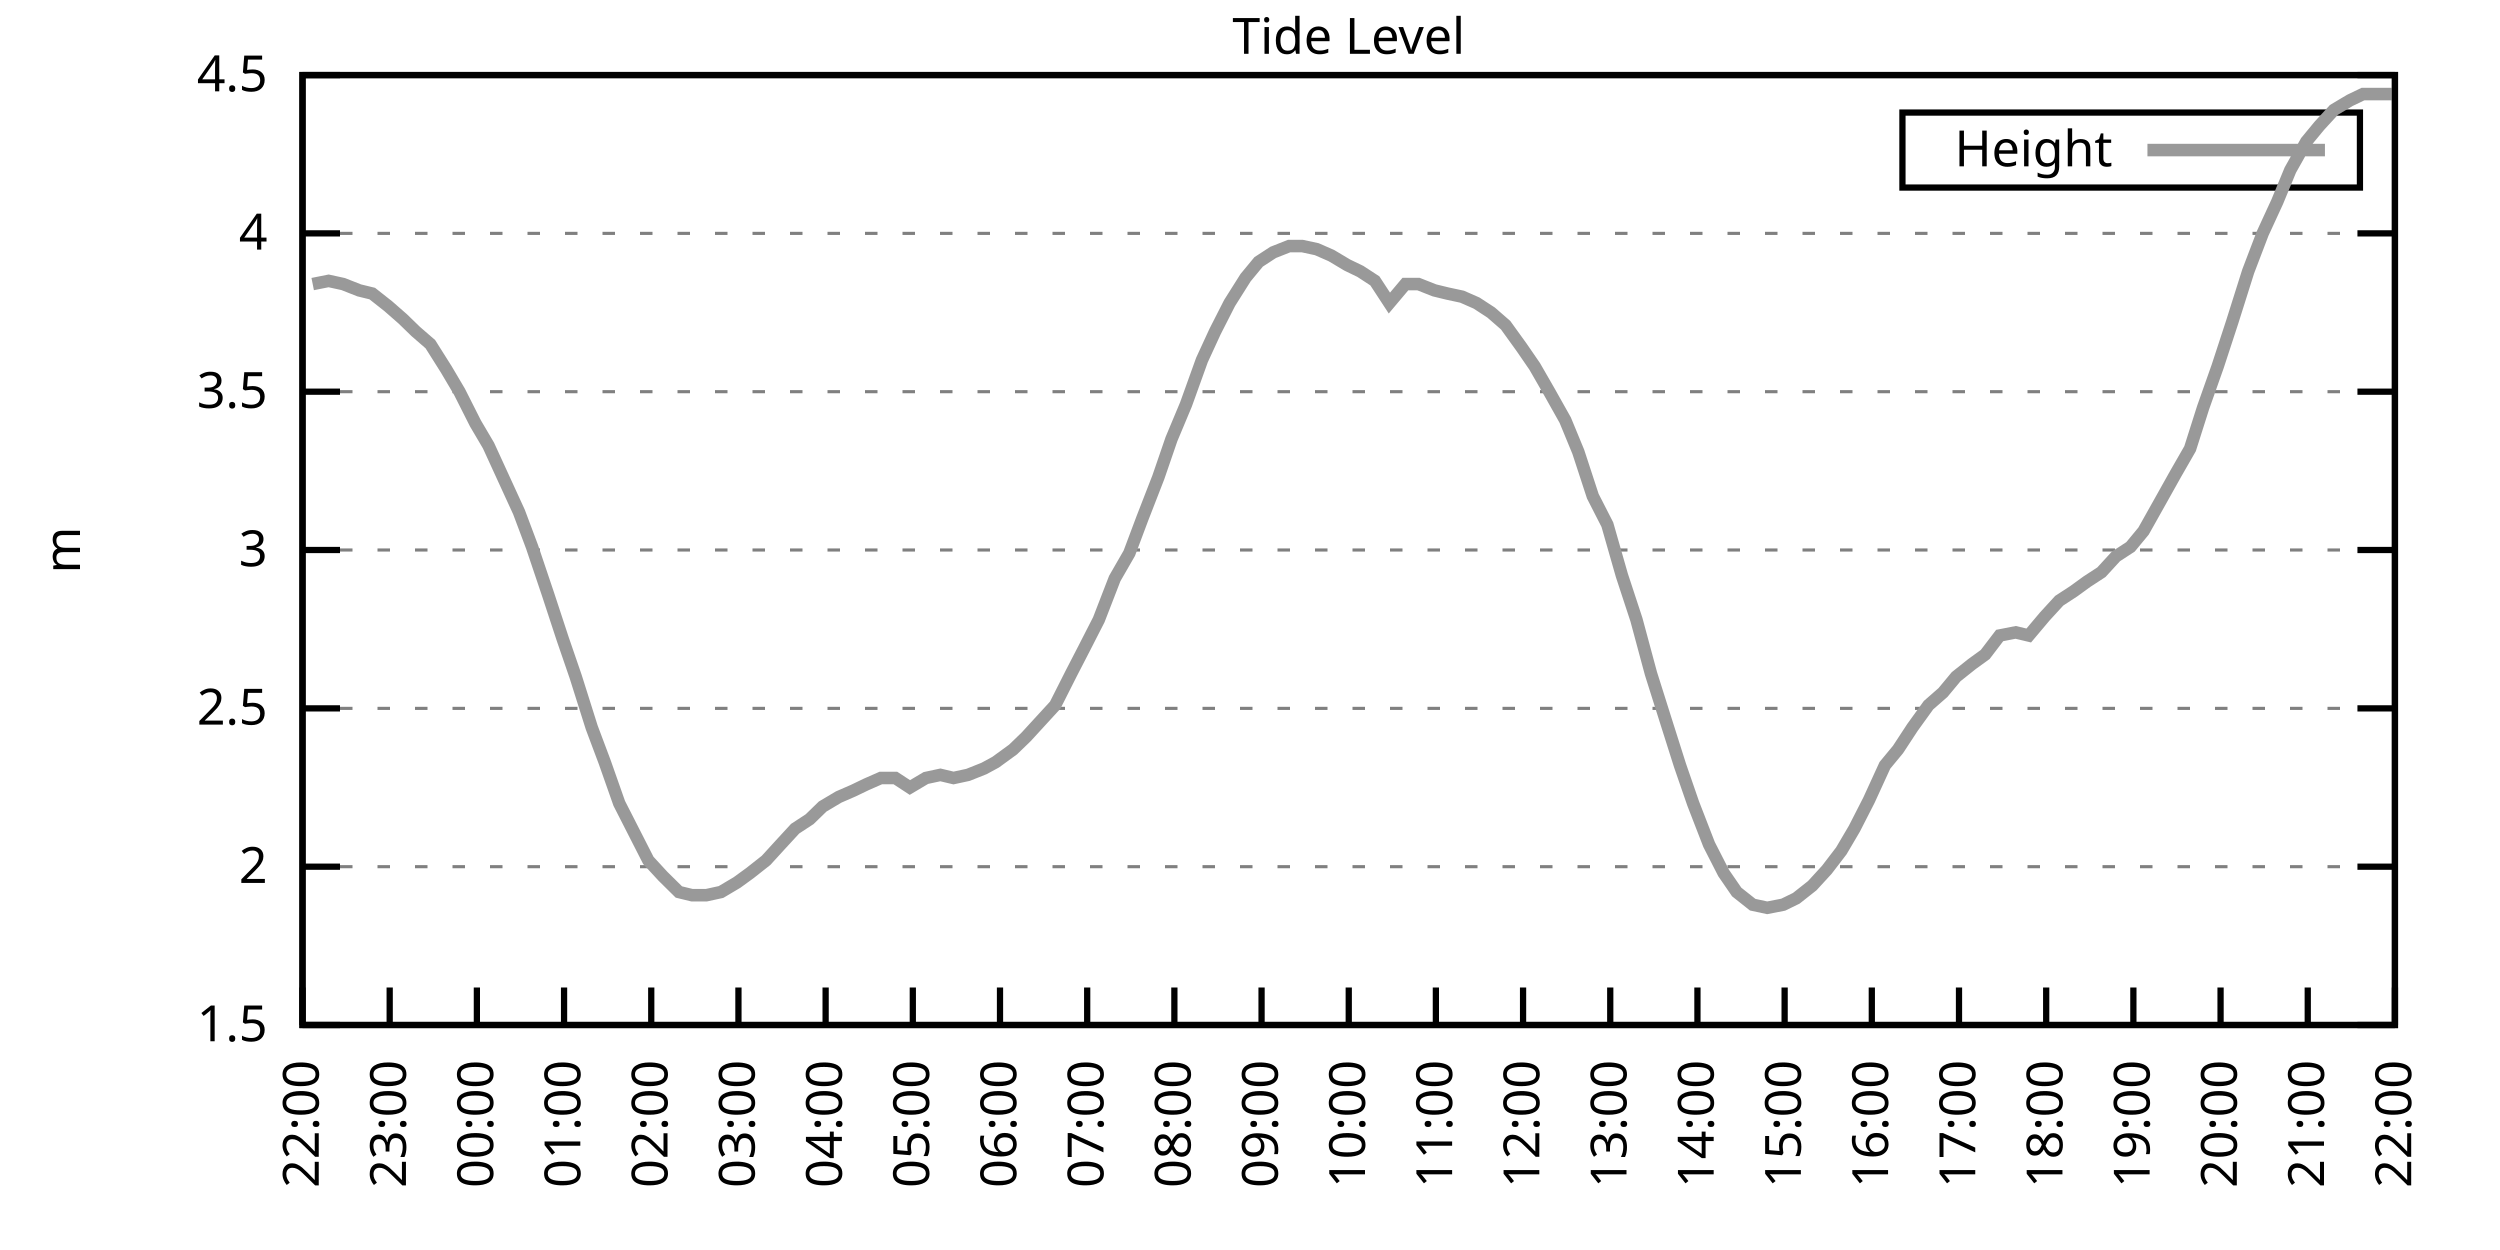
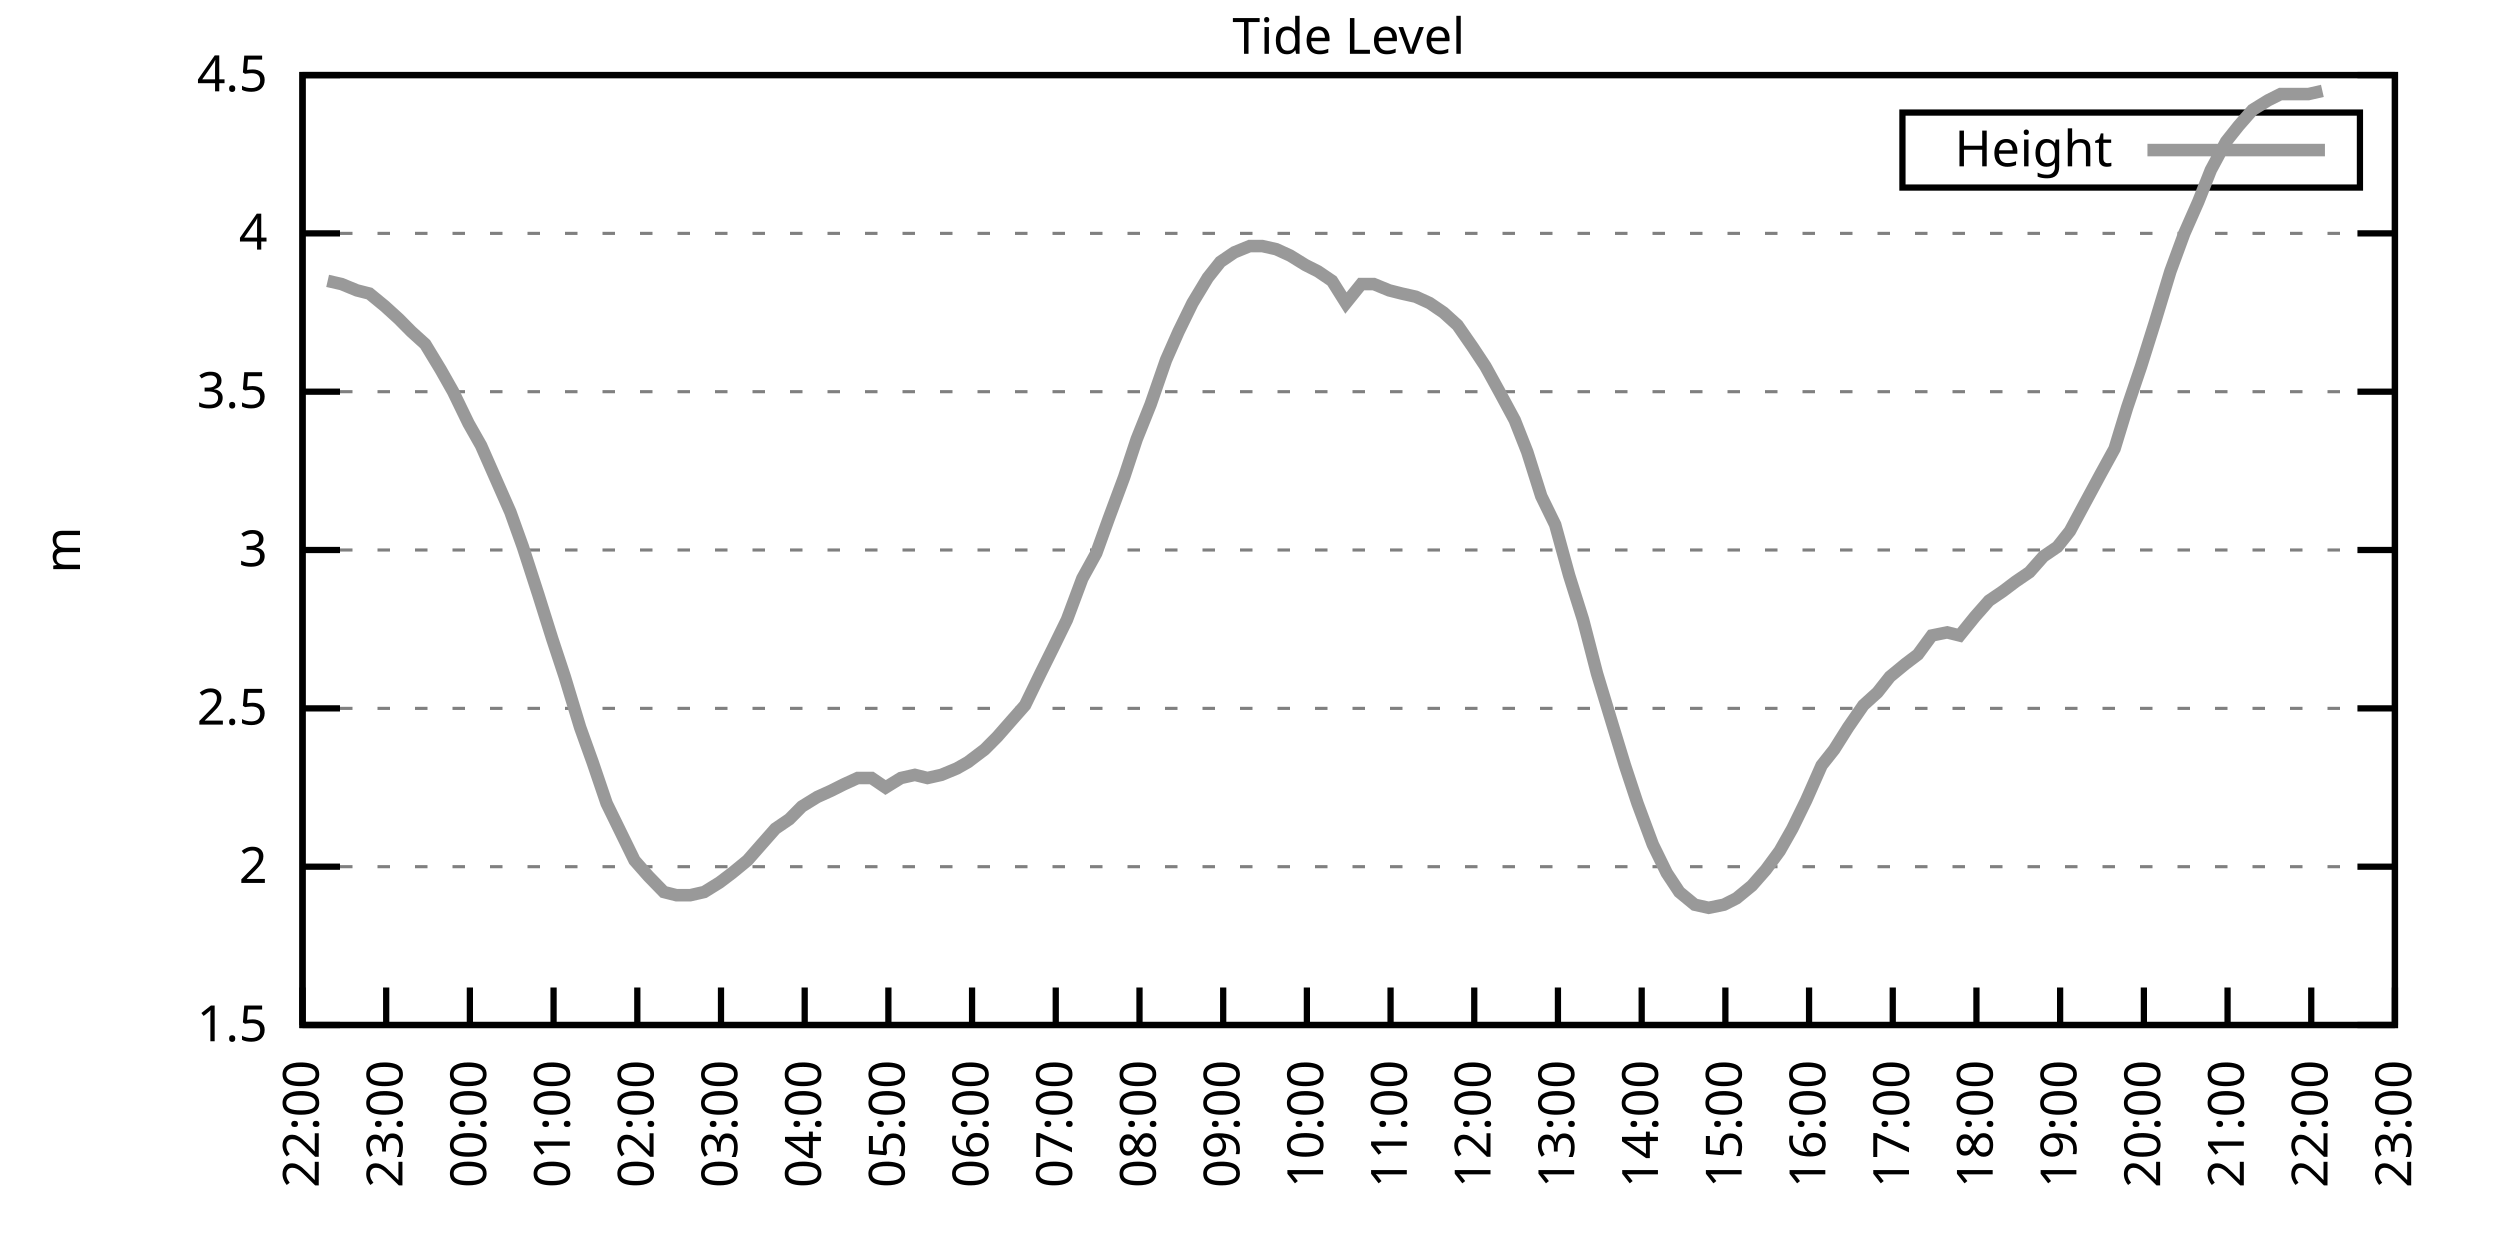
<svg xmlns="http://www.w3.org/2000/svg" xmlns:xlink="http://www.w3.org/1999/xlink" width="400" height="200" viewBox="0 0 400 200">
  <g id="gnuplot_canvas">
    <rect x="0" y="0" width="400" height="200" fill="none" />
    <defs>
      <circle id="gpDot" r="0.5" stroke-width="0.5" stroke="currentColor" />
      <path id="gpPt0" stroke-width="0.333" stroke="currentColor" d="M-1,0 h2 M0,-1 v2" />
      <path id="gpPt1" stroke-width="0.333" stroke="currentColor" d="M-1,-1 L1,1 M1,-1 L-1,1" />
      <path id="gpPt2" stroke-width="0.333" stroke="currentColor" d="M-1,0 L1,0 M0,-1 L0,1 M-1,-1 L1,1 M-1,1 L1,-1" />
      <rect id="gpPt3" stroke-width="0.333" stroke="currentColor" x="-1" y="-1" width="2" height="2" />
      <rect id="gpPt4" stroke-width="0.333" stroke="currentColor" fill="currentColor" x="-1" y="-1" width="2" height="2" />
      <circle id="gpPt5" stroke-width="0.333" stroke="currentColor" cx="0" cy="0" r="1" />
      <use xlink:href="#gpPt5" id="gpPt6" fill="currentColor" stroke="none" />
      <path id="gpPt7" stroke-width="0.333" stroke="currentColor" d="M0,-1.33 L-1.33,0.67 L1.33,0.67 z" />
      <use xlink:href="#gpPt7" id="gpPt8" fill="currentColor" stroke="none" />
      <use xlink:href="#gpPt7" id="gpPt9" stroke="currentColor" transform="rotate(180)" />
      <use xlink:href="#gpPt9" id="gpPt10" fill="currentColor" stroke="none" />
      <use xlink:href="#gpPt3" id="gpPt11" stroke="currentColor" transform="rotate(45)" />
      <use xlink:href="#gpPt11" id="gpPt12" fill="currentColor" stroke="none" />
      <path id="gpPt13" stroke-width="0.333" stroke="currentColor" d="M0,1.330 L1.265,0.411 L0.782,-1.067 L-0.782,-1.076 L-1.265,0.411 z" />
      <use xlink:href="#gpPt13" id="gpPt14" fill="currentColor" stroke="none" />
      <filter id="textbox" filterUnits="objectBoundingBox" x="0" y="0" height="1" width="1">
        <feFlood flood-color="white" flood-opacity="1" result="bgnd" />
        <feComposite in="SourceGraphic" in2="bgnd" operator="atop" />
      </filter>
      <filter id="greybox" filterUnits="objectBoundingBox" x="0" y="0" height="1" width="1">
        <feFlood flood-color="lightgrey" flood-opacity="1" result="grey" />
        <feComposite in="SourceGraphic" in2="grey" operator="atop" />
      </filter>
    </defs>
    <g fill="none" color="white" stroke="currentColor" stroke-width="1.00" stroke-linecap="butt" stroke-linejoin="miter">
</g>
    <g fill="none" color="black" stroke="currentColor" stroke-width="1.00" stroke-linecap="butt" stroke-linejoin="miter">
      <g stroke="none" shape-rendering="crispEdges">
        <polygon fill="rgb(255, 255, 255)" points="48.40,164.00 383.18,164.00 383.18,12.02 48.40,12.02 " />
      </g>
    </g>
    <g fill="none" color="black" stroke="currentColor" stroke-width="1.00" stroke-linecap="butt" stroke-linejoin="miter">
</g>
    <g fill="none" color="black" stroke="black" stroke-width="0.50" stroke-linecap="butt" stroke-linejoin="miter">
</g>
    <g fill="none" color="gray" stroke="currentColor" stroke-width="0.50" stroke-linecap="butt" stroke-linejoin="miter">
      <path stroke="gray" stroke-dasharray="2,4" class="gridline" d="M48.40,164.00 L383.19,164.00  " />
    </g>
    <g fill="none" color="gray" stroke="gray" stroke-width="1.00" stroke-linecap="butt" stroke-linejoin="miter">
</g>
    <g fill="none" color="black" stroke="currentColor" stroke-width="1.00" stroke-linecap="butt" stroke-linejoin="miter">
      <path stroke="black" d="M48.40,164.00 L54.40,164.00 M383.19,164.00 L377.19,164.00  " />
      <g transform="translate(42.80,166.60)" stroke="none" fill="black" font-family="Sans" font-size="8.00" text-anchor="end">
        <text>
          <tspan font-family="Sans"> 1.5</tspan>
        </text>
      </g>
    </g>
    <g fill="none" color="black" stroke="currentColor" stroke-width="1.00" stroke-linecap="butt" stroke-linejoin="miter">
</g>
    <g fill="none" color="black" stroke="black" stroke-width="0.50" stroke-linecap="butt" stroke-linejoin="miter">
</g>
    <g fill="none" color="gray" stroke="currentColor" stroke-width="0.50" stroke-linecap="butt" stroke-linejoin="miter">
      <path stroke="gray" stroke-dasharray="2,4" class="gridline" d="M48.40,138.67 L383.19,138.67  " />
    </g>
    <g fill="none" color="gray" stroke="gray" stroke-width="1.00" stroke-linecap="butt" stroke-linejoin="miter">
</g>
    <g fill="none" color="black" stroke="currentColor" stroke-width="1.00" stroke-linecap="butt" stroke-linejoin="miter">
      <path stroke="black" d="M48.40,138.67 L54.40,138.67 M383.19,138.67 L377.19,138.67  " />
      <g transform="translate(42.80,141.27)" stroke="none" fill="black" font-family="Sans" font-size="8.00" text-anchor="end">
        <text>
          <tspan font-family="Sans"> 2</tspan>
        </text>
      </g>
    </g>
    <g fill="none" color="black" stroke="currentColor" stroke-width="1.00" stroke-linecap="butt" stroke-linejoin="miter">
</g>
    <g fill="none" color="black" stroke="black" stroke-width="0.50" stroke-linecap="butt" stroke-linejoin="miter">
</g>
    <g fill="none" color="gray" stroke="currentColor" stroke-width="0.50" stroke-linecap="butt" stroke-linejoin="miter">
      <path stroke="gray" stroke-dasharray="2,4" class="gridline" d="M48.40,113.34 L383.19,113.34  " />
    </g>
    <g fill="none" color="gray" stroke="gray" stroke-width="1.00" stroke-linecap="butt" stroke-linejoin="miter">
</g>
    <g fill="none" color="black" stroke="currentColor" stroke-width="1.00" stroke-linecap="butt" stroke-linejoin="miter">
      <path stroke="black" d="M48.40,113.34 L54.40,113.34 M383.19,113.34 L377.19,113.34  " />
      <g transform="translate(42.80,115.94)" stroke="none" fill="black" font-family="Sans" font-size="8.00" text-anchor="end">
        <text>
          <tspan font-family="Sans"> 2.5</tspan>
        </text>
      </g>
    </g>
    <g fill="none" color="black" stroke="currentColor" stroke-width="1.00" stroke-linecap="butt" stroke-linejoin="miter">
</g>
    <g fill="none" color="black" stroke="black" stroke-width="0.50" stroke-linecap="butt" stroke-linejoin="miter">
</g>
    <g fill="none" color="gray" stroke="currentColor" stroke-width="0.50" stroke-linecap="butt" stroke-linejoin="miter">
      <path stroke="gray" stroke-dasharray="2,4" class="gridline" d="M48.40,88.00 L383.19,88.00  " />
    </g>
    <g fill="none" color="gray" stroke="gray" stroke-width="1.00" stroke-linecap="butt" stroke-linejoin="miter">
</g>
    <g fill="none" color="black" stroke="currentColor" stroke-width="1.00" stroke-linecap="butt" stroke-linejoin="miter">
      <path stroke="black" d="M48.40,88.00 L54.40,88.00 M383.19,88.00 L377.19,88.00  " />
      <g transform="translate(42.80,90.60)" stroke="none" fill="black" font-family="Sans" font-size="8.00" text-anchor="end">
        <text>
          <tspan font-family="Sans"> 3</tspan>
        </text>
      </g>
    </g>
    <g fill="none" color="black" stroke="currentColor" stroke-width="1.00" stroke-linecap="butt" stroke-linejoin="miter">
</g>
    <g fill="none" color="black" stroke="black" stroke-width="0.50" stroke-linecap="butt" stroke-linejoin="miter">
</g>
    <g fill="none" color="gray" stroke="currentColor" stroke-width="0.50" stroke-linecap="butt" stroke-linejoin="miter">
      <path stroke="gray" stroke-dasharray="2,4" class="gridline" d="M48.40,62.67 L383.19,62.67  " />
    </g>
    <g fill="none" color="gray" stroke="gray" stroke-width="1.00" stroke-linecap="butt" stroke-linejoin="miter">
</g>
    <g fill="none" color="black" stroke="currentColor" stroke-width="1.00" stroke-linecap="butt" stroke-linejoin="miter">
      <path stroke="black" d="M48.40,62.67 L54.40,62.67 M383.19,62.67 L377.19,62.67  " />
      <g transform="translate(42.80,65.27)" stroke="none" fill="black" font-family="Sans" font-size="8.00" text-anchor="end">
        <text>
          <tspan font-family="Sans"> 3.5</tspan>
        </text>
      </g>
    </g>
    <g fill="none" color="black" stroke="currentColor" stroke-width="1.00" stroke-linecap="butt" stroke-linejoin="miter">
</g>
    <g fill="none" color="black" stroke="black" stroke-width="0.50" stroke-linecap="butt" stroke-linejoin="miter">
</g>
    <g fill="none" color="gray" stroke="currentColor" stroke-width="0.50" stroke-linecap="butt" stroke-linejoin="miter">
      <path stroke="gray" stroke-dasharray="2,4" class="gridline" d="M48.40,37.34 L383.19,37.34  " />
    </g>
    <g fill="none" color="gray" stroke="gray" stroke-width="1.00" stroke-linecap="butt" stroke-linejoin="miter">
</g>
    <g fill="none" color="black" stroke="currentColor" stroke-width="1.00" stroke-linecap="butt" stroke-linejoin="miter">
      <path stroke="black" d="M48.40,37.34 L54.40,37.34 M383.19,37.34 L377.19,37.34  " />
      <g transform="translate(42.80,39.94)" stroke="none" fill="black" font-family="Sans" font-size="8.00" text-anchor="end">
        <text>
          <tspan font-family="Sans"> 4</tspan>
        </text>
      </g>
    </g>
    <g fill="none" color="black" stroke="currentColor" stroke-width="1.00" stroke-linecap="butt" stroke-linejoin="miter">
</g>
    <g fill="none" color="black" stroke="black" stroke-width="0.50" stroke-linecap="butt" stroke-linejoin="miter">
</g>
    <g fill="none" color="gray" stroke="currentColor" stroke-width="0.50" stroke-linecap="butt" stroke-linejoin="miter">
      <path stroke="gray" stroke-dasharray="2,4" class="gridline" d="M48.40,12.01 L383.19,12.01  " />
    </g>
    <g fill="none" color="gray" stroke="gray" stroke-width="1.00" stroke-linecap="butt" stroke-linejoin="miter">
</g>
    <g fill="none" color="black" stroke="currentColor" stroke-width="1.00" stroke-linecap="butt" stroke-linejoin="miter">
      <path stroke="black" d="M48.40,12.01 L54.40,12.01 M383.19,12.01 L377.19,12.01  " />
      <g transform="translate(42.80,14.61)" stroke="none" fill="black" font-family="Sans" font-size="8.00" text-anchor="end">
        <text>
          <tspan font-family="Sans"> 4.5</tspan>
        </text>
      </g>
    </g>
    <g fill="none" color="black" stroke="currentColor" stroke-width="1.00" stroke-linecap="butt" stroke-linejoin="miter">
      <path stroke="black" d="M48.40,164.00 L48.40,158.00  " />
      <g transform="translate(51.00,169.60) rotate(270.00)" stroke="none" fill="black" font-family="Sans" font-size="8.00" text-anchor="end">
        <text>
          <tspan font-family="Sans">22:00</tspan>
        </text>
      </g>
    </g>
    <g fill="none" color="black" stroke="currentColor" stroke-width="1.00" stroke-linecap="butt" stroke-linejoin="miter">
-       <path stroke="black" d="M62.35,164.00 L62.35,158.00  " />
-       <g transform="translate(64.95,169.60) rotate(270.00)" stroke="none" fill="black" font-family="Sans" font-size="8.00" text-anchor="end">
+       <path stroke="black" d="M61.79,164.00 L61.79,158.00  " />
+       <g transform="translate(64.39,169.60) rotate(270.00)" stroke="none" fill="black" font-family="Sans" font-size="8.00" text-anchor="end">
        <text>
          <tspan font-family="Sans">23:00</tspan>
        </text>
      </g>
    </g>
    <g fill="none" color="black" stroke="currentColor" stroke-width="1.00" stroke-linecap="butt" stroke-linejoin="miter">
-       <path stroke="black" d="M76.30,164.00 L76.30,158.00  " />
-       <g transform="translate(78.90,169.60) rotate(270.00)" stroke="none" fill="black" font-family="Sans" font-size="8.00" text-anchor="end">
+       <path stroke="black" d="M75.18,164.00 L75.18,158.00  " />
+       <g transform="translate(77.78,169.60) rotate(270.00)" stroke="none" fill="black" font-family="Sans" font-size="8.00" text-anchor="end">
        <text>
          <tspan font-family="Sans">00:00</tspan>
        </text>
      </g>
    </g>
    <g fill="none" color="black" stroke="currentColor" stroke-width="1.00" stroke-linecap="butt" stroke-linejoin="miter">
-       <path stroke="black" d="M90.25,164.00 L90.25,158.00  " />
-       <g transform="translate(92.85,169.60) rotate(270.00)" stroke="none" fill="black" font-family="Sans" font-size="8.00" text-anchor="end">
+       <path stroke="black" d="M88.57,164.00 L88.57,158.00  " />
+       <g transform="translate(91.17,169.60) rotate(270.00)" stroke="none" fill="black" font-family="Sans" font-size="8.00" text-anchor="end">
        <text>
          <tspan font-family="Sans">01:00</tspan>
        </text>
      </g>
    </g>
    <g fill="none" color="black" stroke="currentColor" stroke-width="1.00" stroke-linecap="butt" stroke-linejoin="miter">
-       <path stroke="black" d="M104.20,164.00 L104.20,158.00  " />
-       <g transform="translate(106.80,169.60) rotate(270.00)" stroke="none" fill="black" font-family="Sans" font-size="8.00" text-anchor="end">
+       <path stroke="black" d="M101.97,164.00 L101.97,158.00  " />
+       <g transform="translate(104.57,169.60) rotate(270.00)" stroke="none" fill="black" font-family="Sans" font-size="8.00" text-anchor="end">
        <text>
          <tspan font-family="Sans">02:00</tspan>
        </text>
      </g>
    </g>
    <g fill="none" color="black" stroke="currentColor" stroke-width="1.00" stroke-linecap="butt" stroke-linejoin="miter">
-       <path stroke="black" d="M118.15,164.00 L118.15,158.00  " />
-       <g transform="translate(120.75,169.60) rotate(270.00)" stroke="none" fill="black" font-family="Sans" font-size="8.00" text-anchor="end">
+       <path stroke="black" d="M115.36,164.00 L115.36,158.00  " />
+       <g transform="translate(117.96,169.60) rotate(270.00)" stroke="none" fill="black" font-family="Sans" font-size="8.00" text-anchor="end">
        <text>
          <tspan font-family="Sans">03:00</tspan>
        </text>
      </g>
    </g>
    <g fill="none" color="black" stroke="currentColor" stroke-width="1.00" stroke-linecap="butt" stroke-linejoin="miter">
-       <path stroke="black" d="M132.10,164.00 L132.10,158.00  " />
-       <g transform="translate(134.70,169.60) rotate(270.00)" stroke="none" fill="black" font-family="Sans" font-size="8.00" text-anchor="end">
+       <path stroke="black" d="M128.75,164.00 L128.75,158.00  " />
+       <g transform="translate(131.35,169.60) rotate(270.00)" stroke="none" fill="black" font-family="Sans" font-size="8.00" text-anchor="end">
        <text>
          <tspan font-family="Sans">04:00</tspan>
        </text>
      </g>
    </g>
    <g fill="none" color="black" stroke="currentColor" stroke-width="1.00" stroke-linecap="butt" stroke-linejoin="miter">
-       <path stroke="black" d="M146.05,164.00 L146.05,158.00  " />
-       <g transform="translate(148.65,169.60) rotate(270.00)" stroke="none" fill="black" font-family="Sans" font-size="8.00" text-anchor="end">
+       <path stroke="black" d="M142.14,164.00 L142.14,158.00  " />
+       <g transform="translate(144.74,169.60) rotate(270.00)" stroke="none" fill="black" font-family="Sans" font-size="8.00" text-anchor="end">
        <text>
          <tspan font-family="Sans">05:00</tspan>
        </text>
      </g>
    </g>
    <g fill="none" color="black" stroke="currentColor" stroke-width="1.00" stroke-linecap="butt" stroke-linejoin="miter">
-       <path stroke="black" d="M160.00,164.00 L160.00,158.00  " />
-       <g transform="translate(162.60,169.60) rotate(270.00)" stroke="none" fill="black" font-family="Sans" font-size="8.00" text-anchor="end">
+       <path stroke="black" d="M155.53,164.00 L155.53,158.00  " />
+       <g transform="translate(158.13,169.60) rotate(270.00)" stroke="none" fill="black" font-family="Sans" font-size="8.00" text-anchor="end">
        <text>
          <tspan font-family="Sans">06:00</tspan>
        </text>
      </g>
    </g>
    <g fill="none" color="black" stroke="currentColor" stroke-width="1.00" stroke-linecap="butt" stroke-linejoin="miter">
-       <path stroke="black" d="M173.95,164.00 L173.95,158.00  " />
-       <g transform="translate(176.55,169.60) rotate(270.00)" stroke="none" fill="black" font-family="Sans" font-size="8.00" text-anchor="end">
+       <path stroke="black" d="M168.92,164.00 L168.92,158.00  " />
+       <g transform="translate(171.52,169.60) rotate(270.00)" stroke="none" fill="black" font-family="Sans" font-size="8.00" text-anchor="end">
        <text>
          <tspan font-family="Sans">07:00</tspan>
        </text>
      </g>
    </g>
    <g fill="none" color="black" stroke="currentColor" stroke-width="1.00" stroke-linecap="butt" stroke-linejoin="miter">
-       <path stroke="black" d="M187.90,164.00 L187.90,158.00  " />
-       <g transform="translate(190.50,169.60) rotate(270.00)" stroke="none" fill="black" font-family="Sans" font-size="8.00" text-anchor="end">
+       <path stroke="black" d="M182.32,164.00 L182.32,158.00  " />
+       <g transform="translate(184.92,169.60) rotate(270.00)" stroke="none" fill="black" font-family="Sans" font-size="8.00" text-anchor="end">
        <text>
          <tspan font-family="Sans">08:00</tspan>
        </text>
      </g>
    </g>
    <g fill="none" color="black" stroke="currentColor" stroke-width="1.00" stroke-linecap="butt" stroke-linejoin="miter">
-       <path stroke="black" d="M201.85,164.00 L201.85,158.00  " />
-       <g transform="translate(204.45,169.60) rotate(270.00)" stroke="none" fill="black" font-family="Sans" font-size="8.00" text-anchor="end">
+       <path stroke="black" d="M195.71,164.00 L195.71,158.00  " />
+       <g transform="translate(198.31,169.60) rotate(270.00)" stroke="none" fill="black" font-family="Sans" font-size="8.00" text-anchor="end">
        <text>
          <tspan font-family="Sans">09:00</tspan>
        </text>
      </g>
    </g>
    <g fill="none" color="black" stroke="currentColor" stroke-width="1.00" stroke-linecap="butt" stroke-linejoin="miter">
-       <path stroke="black" d="M215.80,164.00 L215.80,158.00  " />
-       <g transform="translate(218.40,169.60) rotate(270.00)" stroke="none" fill="black" font-family="Sans" font-size="8.00" text-anchor="end">
+       <path stroke="black" d="M209.10,164.00 L209.10,158.00  " />
+       <g transform="translate(211.70,169.60) rotate(270.00)" stroke="none" fill="black" font-family="Sans" font-size="8.00" text-anchor="end">
        <text>
          <tspan font-family="Sans">10:00</tspan>
        </text>
      </g>
    </g>
    <g fill="none" color="black" stroke="currentColor" stroke-width="1.00" stroke-linecap="butt" stroke-linejoin="miter">
-       <path stroke="black" d="M229.74,164.00 L229.74,158.00  " />
-       <g transform="translate(232.34,169.60) rotate(270.00)" stroke="none" fill="black" font-family="Sans" font-size="8.00" text-anchor="end">
+       <path stroke="black" d="M222.49,164.00 L222.49,158.00  " />
+       <g transform="translate(225.09,169.60) rotate(270.00)" stroke="none" fill="black" font-family="Sans" font-size="8.00" text-anchor="end">
        <text>
          <tspan font-family="Sans">11:00</tspan>
        </text>
      </g>
    </g>
    <g fill="none" color="black" stroke="currentColor" stroke-width="1.00" stroke-linecap="butt" stroke-linejoin="miter">
-       <path stroke="black" d="M243.69,164.00 L243.69,158.00  " />
-       <g transform="translate(246.29,169.60) rotate(270.00)" stroke="none" fill="black" font-family="Sans" font-size="8.00" text-anchor="end">
+       <path stroke="black" d="M235.88,164.00 L235.88,158.00  " />
+       <g transform="translate(238.48,169.60) rotate(270.00)" stroke="none" fill="black" font-family="Sans" font-size="8.00" text-anchor="end">
        <text>
          <tspan font-family="Sans">12:00</tspan>
        </text>
      </g>
    </g>
    <g fill="none" color="black" stroke="currentColor" stroke-width="1.00" stroke-linecap="butt" stroke-linejoin="miter">
-       <path stroke="black" d="M257.64,164.00 L257.64,158.00  " />
-       <g transform="translate(260.24,169.60) rotate(270.00)" stroke="none" fill="black" font-family="Sans" font-size="8.00" text-anchor="end">
+       <path stroke="black" d="M249.27,164.00 L249.27,158.00  " />
+       <g transform="translate(251.87,169.60) rotate(270.00)" stroke="none" fill="black" font-family="Sans" font-size="8.00" text-anchor="end">
        <text>
          <tspan font-family="Sans">13:00</tspan>
        </text>
      </g>
    </g>
    <g fill="none" color="black" stroke="currentColor" stroke-width="1.00" stroke-linecap="butt" stroke-linejoin="miter">
-       <path stroke="black" d="M271.59,164.00 L271.59,158.00  " />
-       <g transform="translate(274.19,169.60) rotate(270.00)" stroke="none" fill="black" font-family="Sans" font-size="8.00" text-anchor="end">
+       <path stroke="black" d="M262.67,164.00 L262.67,158.00  " />
+       <g transform="translate(265.27,169.60) rotate(270.00)" stroke="none" fill="black" font-family="Sans" font-size="8.00" text-anchor="end">
        <text>
          <tspan font-family="Sans">14:00</tspan>
        </text>
      </g>
    </g>
    <g fill="none" color="black" stroke="currentColor" stroke-width="1.00" stroke-linecap="butt" stroke-linejoin="miter">
-       <path stroke="black" d="M285.54,164.00 L285.54,158.00  " />
-       <g transform="translate(288.14,169.60) rotate(270.00)" stroke="none" fill="black" font-family="Sans" font-size="8.00" text-anchor="end">
+       <path stroke="black" d="M276.06,164.00 L276.06,158.00  " />
+       <g transform="translate(278.66,169.60) rotate(270.00)" stroke="none" fill="black" font-family="Sans" font-size="8.00" text-anchor="end">
        <text>
          <tspan font-family="Sans">15:00</tspan>
        </text>
      </g>
    </g>
    <g fill="none" color="black" stroke="currentColor" stroke-width="1.00" stroke-linecap="butt" stroke-linejoin="miter">
-       <path stroke="black" d="M299.49,164.00 L299.49,158.00  " />
-       <g transform="translate(302.09,169.60) rotate(270.00)" stroke="none" fill="black" font-family="Sans" font-size="8.00" text-anchor="end">
+       <path stroke="black" d="M289.45,164.00 L289.45,158.00  " />
+       <g transform="translate(292.05,169.60) rotate(270.00)" stroke="none" fill="black" font-family="Sans" font-size="8.00" text-anchor="end">
        <text>
          <tspan font-family="Sans">16:00</tspan>
        </text>
      </g>
    </g>
    <g fill="none" color="black" stroke="currentColor" stroke-width="1.00" stroke-linecap="butt" stroke-linejoin="miter">
-       <path stroke="black" d="M313.44,164.00 L313.44,158.00  " />
-       <g transform="translate(316.04,169.60) rotate(270.00)" stroke="none" fill="black" font-family="Sans" font-size="8.00" text-anchor="end">
+       <path stroke="black" d="M302.84,164.00 L302.84,158.00  " />
+       <g transform="translate(305.44,169.60) rotate(270.00)" stroke="none" fill="black" font-family="Sans" font-size="8.00" text-anchor="end">
        <text>
          <tspan font-family="Sans">17:00</tspan>
        </text>
      </g>
    </g>
    <g fill="none" color="black" stroke="currentColor" stroke-width="1.00" stroke-linecap="butt" stroke-linejoin="miter">
-       <path stroke="black" d="M327.39,164.00 L327.39,158.00  " />
-       <g transform="translate(329.99,169.60) rotate(270.00)" stroke="none" fill="black" font-family="Sans" font-size="8.00" text-anchor="end">
+       <path stroke="black" d="M316.23,164.00 L316.23,158.00  " />
+       <g transform="translate(318.83,169.60) rotate(270.00)" stroke="none" fill="black" font-family="Sans" font-size="8.00" text-anchor="end">
        <text>
          <tspan font-family="Sans">18:00</tspan>
        </text>
      </g>
    </g>
    <g fill="none" color="black" stroke="currentColor" stroke-width="1.00" stroke-linecap="butt" stroke-linejoin="miter">
-       <path stroke="black" d="M341.34,164.00 L341.34,158.00  " />
-       <g transform="translate(343.94,169.60) rotate(270.00)" stroke="none" fill="black" font-family="Sans" font-size="8.00" text-anchor="end">
+       <path stroke="black" d="M329.62,164.00 L329.62,158.00  " />
+       <g transform="translate(332.22,169.60) rotate(270.00)" stroke="none" fill="black" font-family="Sans" font-size="8.00" text-anchor="end">
        <text>
          <tspan font-family="Sans">19:00</tspan>
        </text>
      </g>
    </g>
    <g fill="none" color="black" stroke="currentColor" stroke-width="1.00" stroke-linecap="butt" stroke-linejoin="miter">
-       <path stroke="black" d="M355.29,164.00 L355.29,158.00  " />
-       <g transform="translate(357.89,169.60) rotate(270.00)" stroke="none" fill="black" font-family="Sans" font-size="8.00" text-anchor="end">
+       <path stroke="black" d="M343.02,164.00 L343.02,158.00  " />
+       <g transform="translate(345.62,169.60) rotate(270.00)" stroke="none" fill="black" font-family="Sans" font-size="8.00" text-anchor="end">
        <text>
          <tspan font-family="Sans">20:00</tspan>
        </text>
      </g>
    </g>
    <g fill="none" color="black" stroke="currentColor" stroke-width="1.00" stroke-linecap="butt" stroke-linejoin="miter">
-       <path stroke="black" d="M369.24,164.00 L369.24,158.00  " />
-       <g transform="translate(371.84,169.60) rotate(270.00)" stroke="none" fill="black" font-family="Sans" font-size="8.00" text-anchor="end">
+       <path stroke="black" d="M356.41,164.00 L356.41,158.00  " />
+       <g transform="translate(359.01,169.60) rotate(270.00)" stroke="none" fill="black" font-family="Sans" font-size="8.00" text-anchor="end">
        <text>
          <tspan font-family="Sans">21:00</tspan>
+         </text>
+       </g>
+     </g>
+     <g fill="none" color="black" stroke="currentColor" stroke-width="1.00" stroke-linecap="butt" stroke-linejoin="miter">
+       <path stroke="black" d="M369.80,164.00 L369.80,158.00  " />
+       <g transform="translate(372.40,169.60) rotate(270.00)" stroke="none" fill="black" font-family="Sans" font-size="8.00" text-anchor="end">
+         <text>
+           <tspan font-family="Sans">22:00</tspan>
        </text>
      </g>
    </g>
    <g fill="none" color="black" stroke="currentColor" stroke-width="1.00" stroke-linecap="butt" stroke-linejoin="miter">
      <path stroke="black" d="M383.19,164.00 L383.19,158.00  " />
      <g transform="translate(385.79,169.60) rotate(270.00)" stroke="none" fill="black" font-family="Sans" font-size="8.00" text-anchor="end">
        <text>
-           <tspan font-family="Sans">22:00</tspan>
+           <tspan font-family="Sans">23:00</tspan>
        </text>
      </g>
    </g>
    <g fill="none" color="black" stroke="currentColor" stroke-width="1.00" stroke-linecap="butt" stroke-linejoin="miter">
</g>
    <g fill="none" color="black" stroke="currentColor" stroke-width="1.00" stroke-linecap="butt" stroke-linejoin="miter">
      <path stroke="black" d="M48.40,12.01 L48.40,164.00 L383.19,164.00 L383.19,12.01 L48.40,12.01 Z  " />
    </g>
    <g fill="none" color="black" stroke="currentColor" stroke-width="1.00" stroke-linecap="butt" stroke-linejoin="miter">
</g>
    <g fill="none" color="black" stroke="currentColor" stroke-width="1.00" stroke-linecap="butt" stroke-linejoin="miter">
      <path stroke="black" d="M304.39,30.01 L304.39,18.01 L377.59,18.01 L377.59,30.01 L304.39,30.01 Z  " />
    </g>
    <g id="Tide_level_plot_1">
      <g fill="none" color="white" stroke="black" stroke-width="2.00" stroke-linecap="butt" stroke-linejoin="miter">
</g>
      <g fill="none" color="black" stroke="currentColor" stroke-width="2.00" stroke-linecap="butt" stroke-linejoin="miter">
        <g transform="translate(337.99,26.61)" stroke="none" fill="black" font-family="Sans" font-size="8.00" text-anchor="end">
          <text>
            <tspan font-family="Sans">Height</tspan>
          </text>
        </g>
      </g>
      <g fill="none" color="black" stroke="currentColor" stroke-width="2.00" stroke-linecap="butt" stroke-linejoin="miter">
-         <path stroke="rgb(153, 153, 153)" d="M343.59,24.01 L371.99,24.01 M50.03,45.45 L52.58,44.94 L54.91,45.45 L57.47,46.46 L59.56,46.97 L62.12,48.99   L64.44,51.02 L66.53,53.05 L68.86,55.07 L71.42,59.13 L73.51,62.67 L76.07,67.74 L78.16,71.29 L80.48,76.35   L83.04,81.93 L85.13,87.50 L87.69,95.10 L90.02,102.19 L92.11,108.27 L94.67,116.38 L96.76,121.95 L99.08,128.54   L103.73,137.66 L106.06,140.19 L108.62,142.72 L110.71,143.23 L113.03,143.23 L115.36,142.72 L117.92,141.20 L120.01,139.68   L122.57,137.66 L124.89,135.12 L127.22,132.59 L129.54,131.07 L131.63,129.04 L134.19,127.52 L136.51,126.51 L138.61,125.50   L140.93,124.48 L143.26,124.48 L145.58,126.00 L148.14,124.48 L150.46,123.98 L152.56,124.48 L154.88,123.98 L157.44,122.96   L159.30,121.95 L162.09,119.92 L164.18,117.90 L166.51,115.36 L168.83,112.83 L171.39,107.76 L173.48,103.71 L175.81,99.15   L178.36,92.56 L180.69,88.51 L182.78,82.94 L185.34,76.35 L187.43,70.27 L189.76,64.70 L192.31,57.61 L194.41,53.05   L196.73,48.49 L199.29,44.43 L201.38,41.90 L203.71,40.38 L206.26,39.37 L208.36,39.37 L210.68,39.87 L213.01,40.89   L215.56,42.41 L217.65,43.42 L219.98,44.94 L222.30,48.49 L224.86,45.45 L226.95,45.45 L229.51,46.46 L231.60,46.97   L233.93,47.47 L236.25,48.49 L238.58,50.01 L240.90,52.03 L243.46,55.58 L245.55,58.62 L247.88,62.67 L250.44,67.23   L252.53,72.30 L254.85,79.39 L257.18,83.95 L259.50,92.06 L261.83,99.15 L264.15,107.76 L266.71,115.87 L268.80,122.46   L270.90,128.54 L273.45,135.12 L275.78,139.68 L277.87,142.72 L280.43,144.75 L282.75,145.25 L285.31,144.75 L287.40,143.73   L289.96,141.71 L292.29,139.17 L294.61,136.14 L296.70,132.59 L299.03,128.03 L301.58,122.46 L303.68,119.92 L306.00,116.38   L308.56,112.83 L310.88,110.80 L312.98,108.27 L315.53,106.24 L317.63,104.72 L319.95,101.68 L322.51,101.18 L324.60,101.68   L327.16,98.64 L329.48,96.11 L331.81,94.59 L333.90,93.07 L336.23,91.55 L338.55,89.02 L340.88,87.50 L342.97,84.97   L345.53,80.41 L348.08,75.85 L350.41,71.79 L352.50,65.21 L354.83,58.62 L357.15,51.53 L359.71,43.42 L362.03,37.34   L364.36,32.28 L366.45,27.21 L369.01,22.65 L371.10,20.12 L373.43,17.58 L375.98,16.06 L378.08,15.05 L380.63,15.05   L382.73,15.05  " />
+         <path stroke="rgb(153, 153, 153)" d="M343.59,24.01 L371.99,24.01 M52.42,44.94 L54.65,45.45 L57.10,46.46 L59.11,46.97 L61.57,48.99 L63.80,51.02   L65.81,53.05 L68.04,55.07 L70.50,59.13 L72.50,62.67 L74.96,67.74 L76.97,71.29 L79.20,76.35 L81.66,81.93   L83.66,87.50 L86.12,95.10 L88.35,102.19 L90.36,108.27 L92.82,116.38 L94.82,121.95 L97.06,128.54 L101.52,137.66   L103.75,140.19 L106.21,142.72 L108.22,143.23 L110.45,143.23 L112.68,142.72 L115.13,141.20 L117.14,139.68 L119.60,137.66   L121.83,135.12 L124.06,132.59 L126.29,131.07 L128.30,129.04 L130.76,127.52 L132.99,126.51 L135.00,125.50 L137.23,124.48   L139.46,124.48 L141.69,126.00 L144.15,124.48 L146.38,123.98 L148.39,124.48 L150.62,123.98 L153.08,122.96 L154.86,121.95   L157.54,119.92 L159.55,117.90 L161.78,115.36 L164.01,112.83 L166.47,107.76 L168.48,103.71 L170.71,99.15 L173.17,92.56   L175.40,88.51 L177.41,82.94 L179.86,76.35 L181.87,70.27 L184.10,64.70 L186.56,57.61 L188.57,53.05 L190.80,48.49   L193.25,44.43 L195.26,41.90 L197.49,40.38 L199.95,39.37 L201.96,39.37 L204.19,39.87 L206.42,40.89 L208.88,42.41   L210.88,43.42 L213.12,44.94 L215.35,48.49 L217.80,45.45 L219.81,45.45 L222.27,46.46 L224.28,46.97 L226.51,47.47   L228.74,48.49 L230.97,50.01 L233.20,52.03 L235.66,55.58 L237.67,58.62 L239.90,62.67 L242.36,67.23 L244.36,72.30   L246.60,79.39 L248.83,83.95 L251.06,92.06 L253.29,99.15 L255.52,107.76 L257.98,115.87 L259.99,122.46 L262.00,128.54   L264.45,135.12 L266.68,139.68 L268.69,142.72 L271.15,144.75 L273.38,145.25 L275.83,144.75 L277.84,143.73 L280.30,141.71   L282.53,139.17 L284.76,136.14 L286.77,132.59 L289.00,128.03 L291.46,122.46 L293.47,119.92 L295.70,116.38 L298.15,112.83   L300.39,110.80 L302.39,108.27 L304.85,106.24 L306.86,104.72 L309.09,101.68 L311.54,101.18 L313.55,101.68 L316.01,98.64   L318.24,96.11 L320.47,94.59 L322.48,93.07 L324.71,91.55 L326.95,89.02 L329.18,87.50 L331.19,84.97 L333.64,80.41   L336.10,75.85 L338.33,71.79 L340.34,65.21 L342.57,58.62 L344.80,51.53 L347.26,43.42 L349.49,37.34 L351.72,32.28   L353.73,27.21 L356.18,22.65 L358.19,20.12 L360.42,17.58 L362.88,16.06 L364.89,15.05 L367.34,15.05 L369.35,15.05   L371.58,14.54  " />
      </g>
    </g>
    <g fill="none" color="black" stroke="currentColor" stroke-width="2.00" stroke-linecap="butt" stroke-linejoin="miter">
</g>
    <g fill="none" color="black" stroke="black" stroke-width="1.00" stroke-linecap="butt" stroke-linejoin="miter">
</g>
    <g fill="none" color="black" stroke="currentColor" stroke-width="1.00" stroke-linecap="butt" stroke-linejoin="miter">
      <path stroke="black" d="M48.40,12.01 L48.40,164.00 L383.19,164.00 L383.19,12.01 L48.40,12.01 Z  " />
      <g transform="translate(12.80,88.01) rotate(270.00)" stroke="none" fill="black" font-family="Sans" font-size="8.00" text-anchor="middle">
        <text>
          <tspan font-family="Sans">m</tspan>
        </text>
      </g>
    </g>
    <g fill="none" color="black" stroke="currentColor" stroke-width="1.00" stroke-linecap="butt" stroke-linejoin="miter">
</g>
    <g fill="none" color="black" stroke="currentColor" stroke-width="1.00" stroke-linecap="butt" stroke-linejoin="miter">
      <g transform="translate(215.79,8.61)" stroke="none" fill="black" font-family="Sans" font-size="8.00" text-anchor="middle">
        <text>
          <tspan font-family="Sans">Tide Level</tspan>
        </text>
      </g>
    </g>
    <g fill="none" color="black" stroke="currentColor" stroke-width="1.00" stroke-linecap="butt" stroke-linejoin="miter">
</g>
  </g>
</svg>
